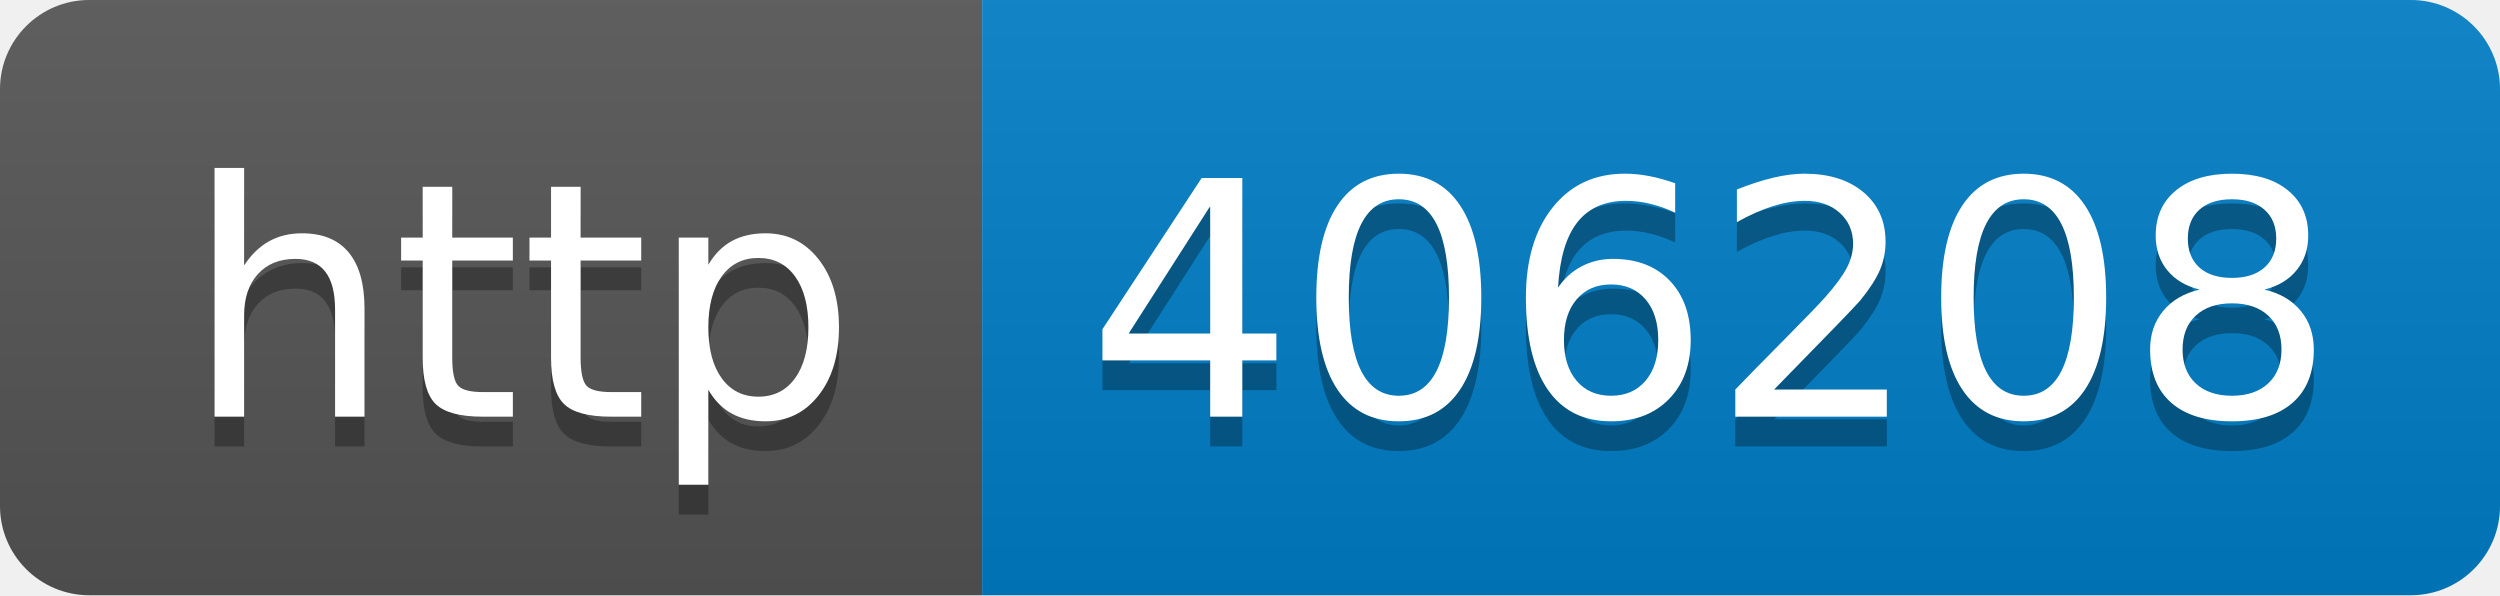
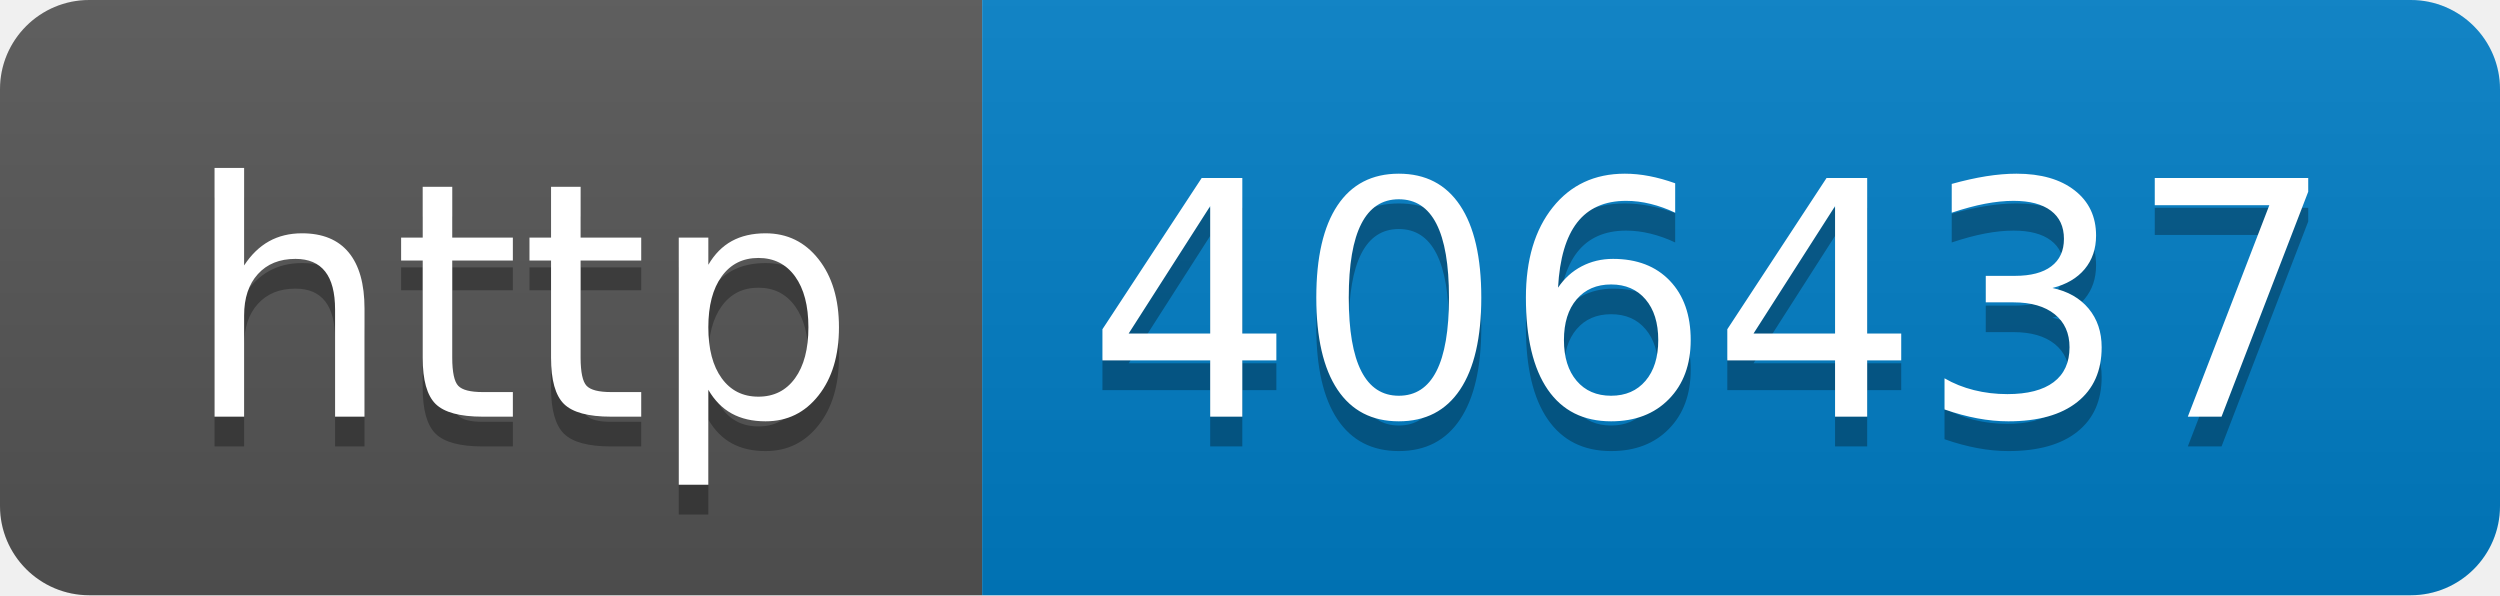
- <svg xmlns="http://www.w3.org/2000/svg" width="84" height="20" role="img" aria-label="http: 406208">
+ <svg xmlns="http://www.w3.org/2000/svg" width="84" height="20" role="img" aria-label="http: 406437">
  <linearGradient id="s" x2="0" y2="100%">
    <stop offset="0" stop-color="#bbb" stop-opacity=".1" />
    <stop offset="1" stop-opacity=".1" />
  </linearGradient>
  <clipPath id="r">
    <rect width="84" height="20" rx="3" fill="#fff" />
  </clipPath>
  <g clip-path="url(#r)">
    <rect width="33" height="20" fill="#555" />
    <rect x="33" width="51" height="20" fill="#007ec6" />
    <rect width="84" height="20" fill="url(#s)" />
  </g>
  <g fill="#fff" text-anchor="middle" font-family="Verdana,Geneva,DejaVu Sans,sans-serif" text-rendering="geometricPrecision" font-size="110">
    <text aria-hidden="true" x="175" y="150" fill="#010101" fill-opacity=".3" transform="scale(.1)" textLength="230">http</text>
    <text x="175" y="140" transform="scale(.1)" fill="#fff" textLength="230">http</text>
-     <text aria-hidden="true" x="575" y="150" fill="#010101" fill-opacity=".3" transform="scale(.1)" textLength="410">406208</text>
-     <text x="575" y="140" transform="scale(.1)" fill="#fff" textLength="410">406208</text>
+     <text aria-hidden="true" x="575" y="150" fill="#010101" fill-opacity=".3" transform="scale(.1)" textLength="410">406437</text>
+     <text x="575" y="140" transform="scale(.1)" fill="#fff" textLength="410">406437</text>
  </g>
</svg>
